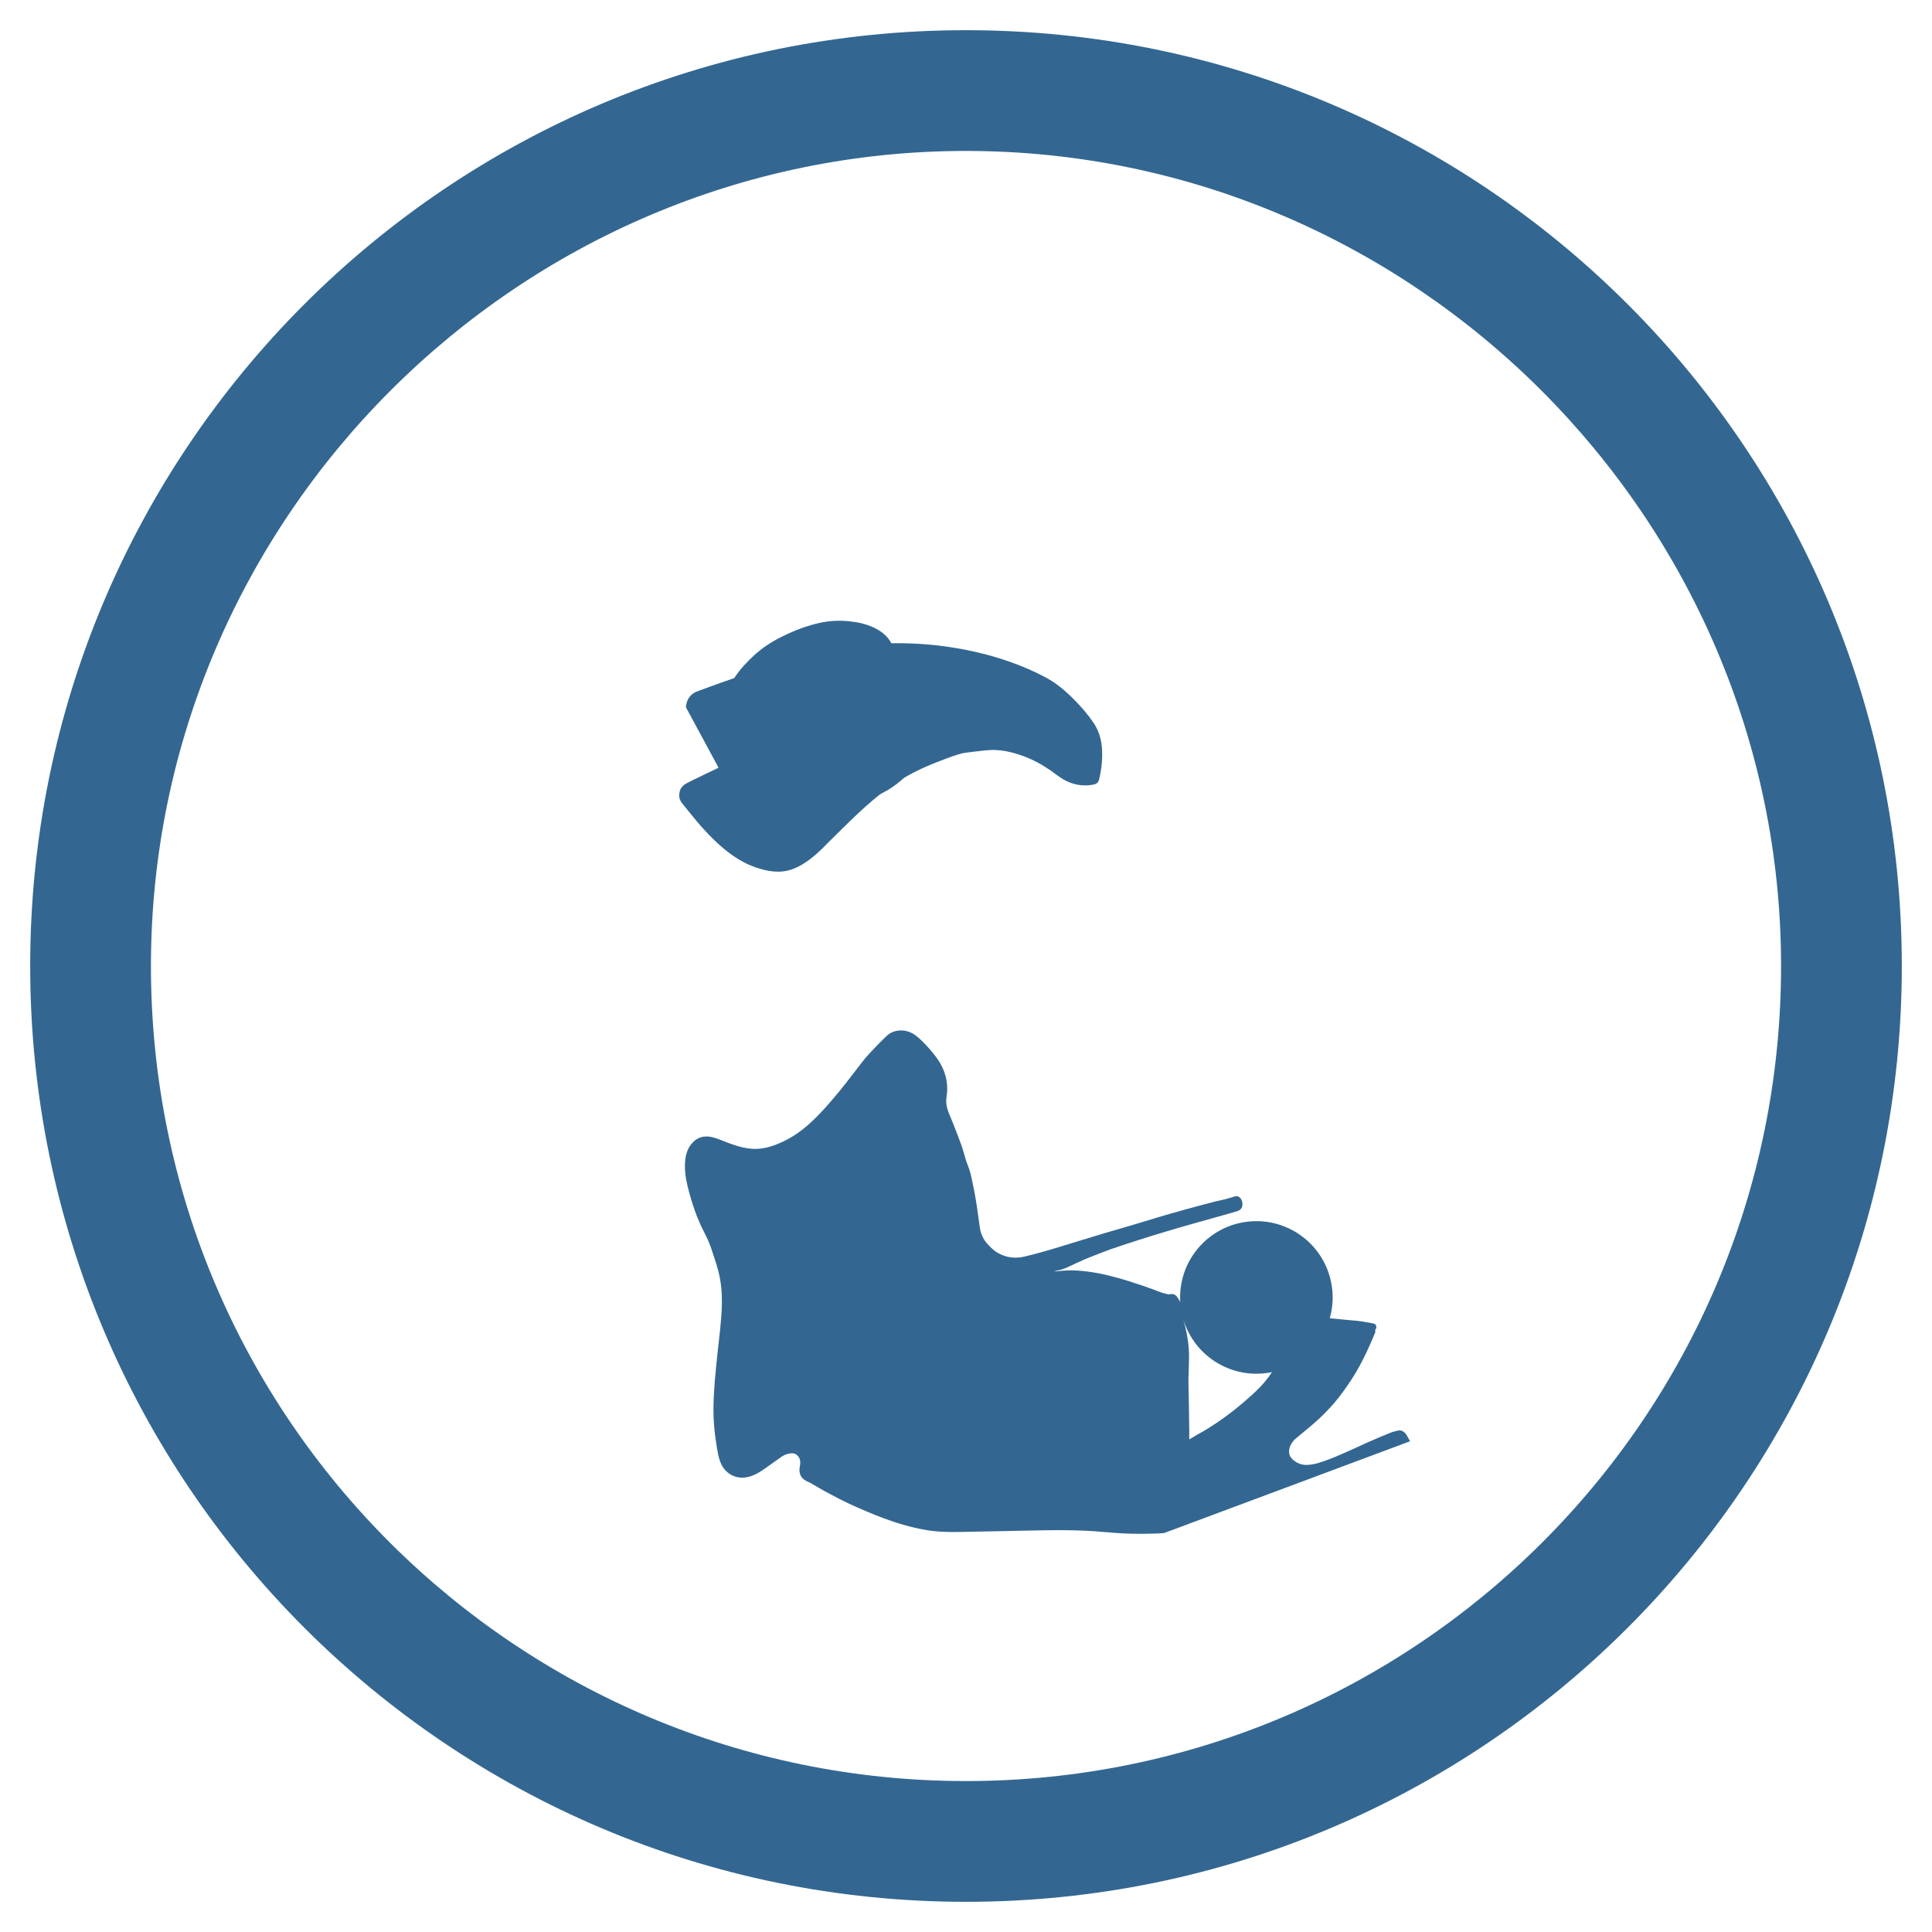
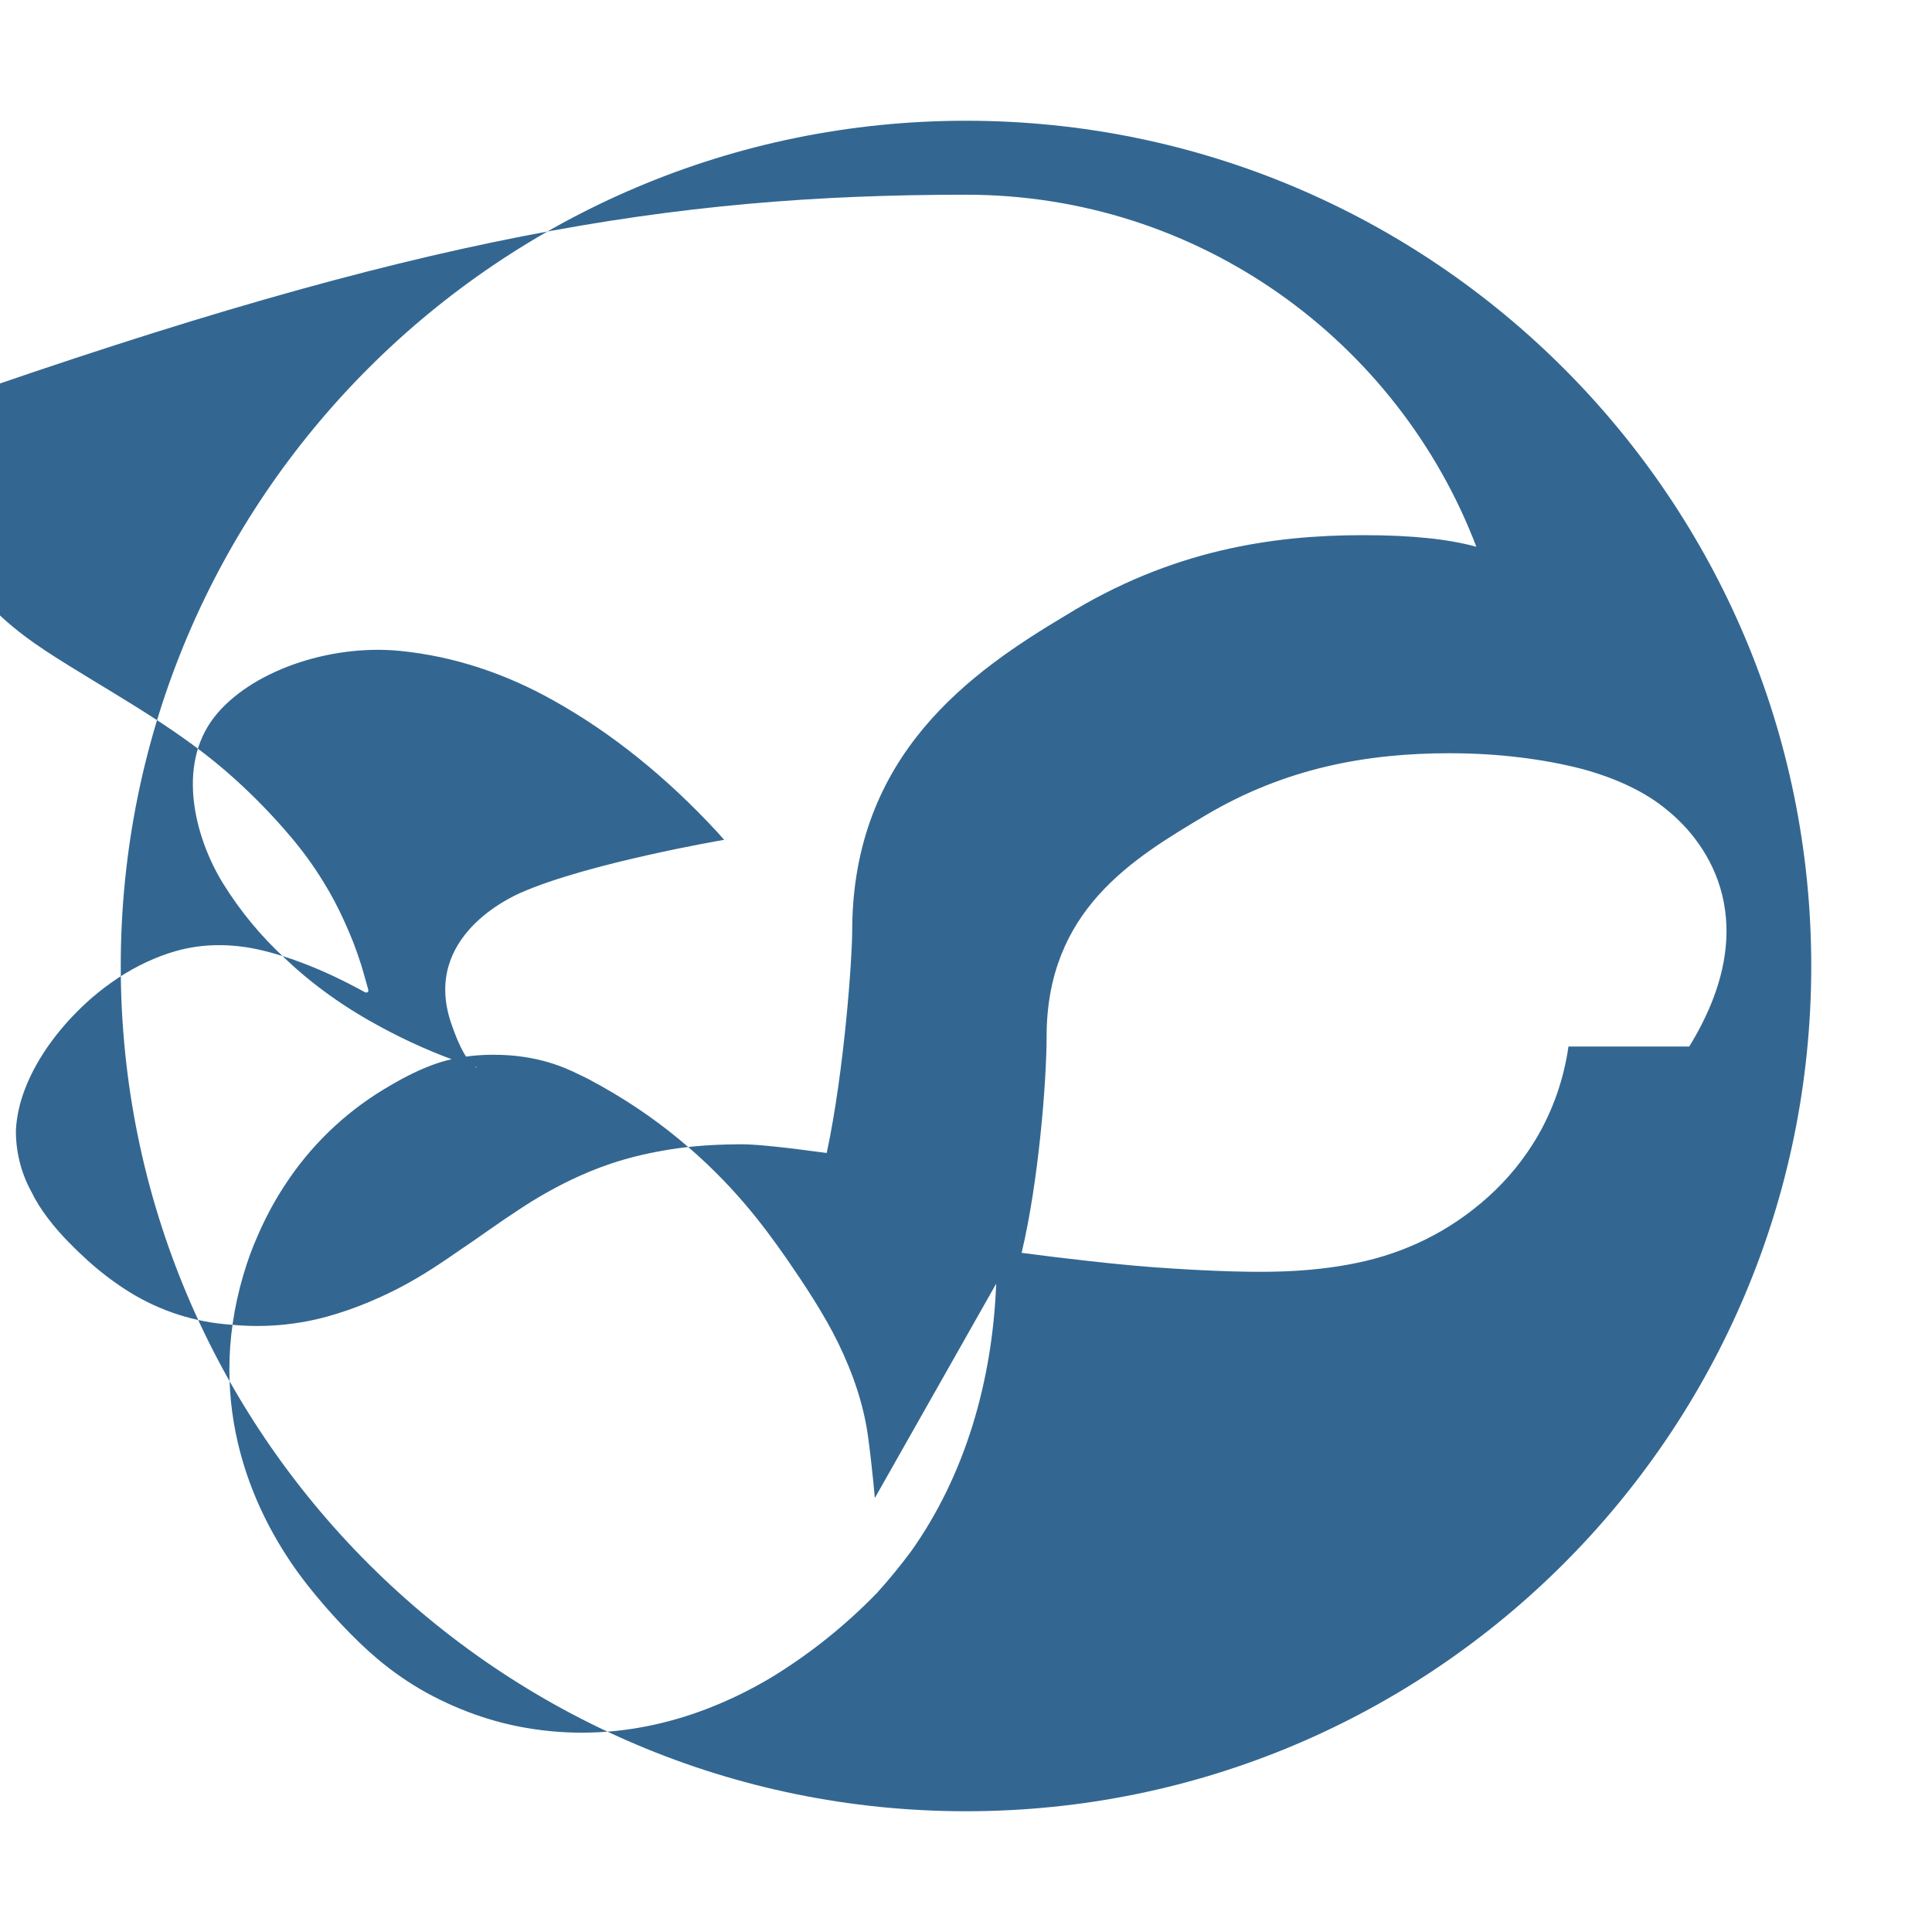
- <svg xmlns="http://www.w3.org/2000/svg" viewBox="0 0 512 512">
-   <path fill="#336791" d="M256 8C119.033 8 8 119.033 8 256s111.033 248 248 248 248-111.033 248-248S392.967 8 256 8zm0 464c-118.663 0-216-96.055-216-216 0-118.663 97.337-216 216-216 118.663 0 216 97.337 216 216 0 119.945-97.337 216-216 216z" />
-   <path fill="#336791" d="M181.79 187.464c.026-1.893 1.14-3.536 2.852-4.189 9.561-3.59 19.247-6.798 29.077-9.604 4.708-1.336 9.494-2.169 14.362-2.687 10.089-1.062 20.178-.512 30.054 1.696 6.342 1.428 12.509 3.487 18.297 6.493 3.287 1.62 6.025 3.97 8.499 6.514 1.788 1.829 3.458 3.777 4.897 5.897 1.427 2.147 2.12 4.611 2.231 7.15.133 2.63-.16 5.24-.786 7.814-.23.98-.82 1.264-1.7 1.418-2.775.5-5.474-.062-7.88-1.483-1.142-.667-2.145-1.523-3.232-2.27-2.257-1.556-4.648-2.884-7.206-3.822-3.225-1.162-6.448-1.923-9.895-1.548-1.833.207-3.687.38-5.52.646-1.087.154-2.142.5-3.195.852-1.223.418-2.423.915-3.636 1.363-4.84 1.794-9.416 4.122-13.57 7.117-5.698 4.103-10.61 9.227-15.622 14.125-2.145 2.213-4.3 4.365-6.964 5.981-1.832 1.173-3.826 1.935-5.962 2.053-2.293.127-4.473-.388-6.58-1.1-4.368-1.48-8.022-4.3-11.31-7.533-3.003-2.903-5.563-6.135-8.15-9.376-.695-.8-.982-1.74-.795-2.827.16-1.13.766-1.937 1.82-2.515 1.687-.9 3.424-1.698 5.14-2.538 1.133-.555 2.28-1.08 3.414-1.635zm126.75 218.796c-.986.128-1.986.118-2.982.167-.953.018-1.906.034-2.86.047-3.392.048-6.773-.176-10.156-.48-5.365-.483-10.766-.55-16.16-.448-7.177.135-14.354.289-21.53.433-3.198.069-6.443.026-9.61-.535-3.745-.667-7.393-1.723-10.96-3.054-3.11-1.16-6.165-2.46-9.185-3.855-1.892-.893-3.756-1.846-5.594-2.847-1.633-.85-3.196-1.806-4.778-2.73-.148-.075-.31-.128-.477-.212-1.895-.738-2.693-2.127-2.28-4.19.275-1.27.075-2.388-1.033-3.154-.654-.388-1.423-.274-2.142-.11-.728.164-1.39.549-1.995.99-1.222.851-2.426 1.725-3.642 2.585-1.624 1.15-3.257 2.258-5.293 2.624-2.93.538-5.614-.992-6.766-3.576-.728-1.601-.952-3.356-1.237-5.08-.516-3.14-.812-6.32-.79-9.496.047-4.843.544-9.668 1.053-14.485.477-4.512 1.116-9.001 1.184-13.537.042-2.793-.216-5.548-.892-8.255-.416-1.622-.917-3.228-1.47-4.81a31.117 31.117 0 00-2.388-5.798 46.73 46.73 0 01-1.845-4.075c-.784-1.996-1.423-4.04-1.991-6.097-.69-2.435-1.254-4.955-1.21-7.488.038-2.126.419-4.125 1.855-5.794 1.423-1.67 3.285-2.107 5.286-1.664 1.363.316 2.643.897 3.944 1.394 2.005.77 4.047 1.437 6.207 1.671 2.802.313 5.413-.413 7.932-1.51 2.844-1.238 5.38-2.949 7.64-4.98 3.01-2.7 5.623-5.759 8.19-8.856 2.154-2.634 4.155-5.376 6.262-8.04 1.09-1.38 2.362-2.644 3.576-3.932.757-.81 1.587-1.547 2.353-2.345 1.038-1.062 2.348-1.617 3.864-1.658 1.985-.069 3.565.812 4.945 2.065 1.539 1.4 2.929 2.949 4.21 4.593 2.471 3.159 3.73 6.764 3.065 10.935-.175 1.122-.071 2.288.274 3.375.543 1.678 1.372 3.26 1.952 4.93.6 1.518 1.203 3.042 1.738 4.595.453 1.274.775 2.586 1.176 3.875.381 1.211.95 2.358 1.23 3.584.617 2.674 1.153 5.37 1.58 8.077.334 2.111.573 4.236.902 6.35.236 1.544.892 2.931 1.892 4.088 1 1.158 2.108 2.158 3.49 2.819 2.107 1.006 4.24 1.154 6.486.629 1.807-.434 3.605-.906 5.392-1.417 2.38-.686 4.75-1.41 7.112-2.144 2.901-.863 5.796-1.76 8.697-2.642 2.284-.673 4.578-1.316 6.858-1.997 2.343-.694 4.675-1.428 7.02-2.124 2.387-.706 4.78-1.397 7.181-2.063 2.687-.745 5.385-1.454 8.082-2.157 1.043-.269 2.105-.462 3.148-.734.73-.189 1.441-.442 2.167-.652.995-.281 1.731.411 1.968 1.427.285 1.198-.15 2.142-1.335 2.494-1.122.335-2.25.65-3.376.97-2.614.737-5.23 1.464-7.842 2.202-2.456.694-4.908 1.396-7.354 2.128-2.445.731-4.88 1.483-7.309 2.257-2.512.802-5.016 1.633-7.515 2.477-1.167.402-2.31.881-3.465 1.316-1.178.471-2.372.903-3.535 1.409-1.428.624-2.846 1.277-4.252 1.951-1.288.613-2.635 1.04-3.915 1.172.208.017.419.01.627.056l.026-.004c1.854-.23 3.699-.324 5.561-.209 1.82.113 3.626.36 5.422.687 1.752.32 3.488.77 5.213 1.235 2.562.693 5.08 1.548 7.592 2.403 1.426.484 2.818 1.046 4.23 1.556.583.192 1.19.315 1.783.451.969-.257 1.678-.089 2.23.68.3.419.589.843.805 1.313a20.214 20.214 0 11.826 4.637c.704 2.534 1.248 5.106 1.434 7.716.232 3.206-.161 6.409-.073 9.607.117 4.204.145 8.414.206 12.622.007.548 0 1.096 0 1.833.227-.128.33-.183.429-.242.59-.351 1.176-.709 1.773-1.052.806-.463 1.632-.895 2.415-1.39a77.054 77.054 0 0010.58-7.85c2.765-2.386 5.391-4.908 7.193-8.103.687-1.22 1.144-2.539 1.642-3.838.604-1.577 1.131-3.182 1.824-4.717.736-1.63 1.907-3.006 3.429-3.894 1.28-.748 2.66-1.285 4.144-1.307 1.148-.039 2.299.154 3.445.254 1.097.1 2.19.216 3.285.318 1.42.133 2.842.251 4.261.396.652.067 1.3.168 1.947.272.737.118 1.471.257 2.206.389.803.144 1.073.506.98 1.329-.45.399-.156.809-.31 1.177-2.02 4.87-4.242 9.646-7.328 13.982a49.448 49.448 0 01-8.508 9.693c-1.574 1.407-3.214 2.734-4.852 4.066-.95.772-1.715 1.69-2.009 2.915-.31 1.3.085 2.34 1.14 3.173 1.106.875 2.298 1.265 3.682 1.19 2.05-.113 3.926-.817 5.79-1.527 1.958-.737 3.857-1.617 5.77-2.456 1.593-.696 3.16-1.462 4.753-2.16a162.63 162.63 0 015.726-2.414c.562-.227 1.17-.348 1.759-.512.941-.262 1.778.194 2.317.989.168.248.302.516.45.776.172.307.346.611.588 1.038z" />
-   <path fill="#336791" d="M209.09 193.108c.378-.656.605-1.238.965-1.71 1.528-1.926 3.526-3.1 5.86-3.708 1.175-.318 2.36-.587 3.576-.684 1.364-.106 2.753.121 4.135.125 3.031.009 5.983.374 8.867 1.17 2.895.802 5.485 2.099 7.975 3.634 1.345.83 2.612 1.76 3.346 3.163.394.75.595 1.525.594 2.372 0 .357-.055.715-.087 1.072-.162 1.83-.981 3.372-2.105 4.754-1.047 1.331-2.267 2.516-3.544 3.628-2.88 2.5-6.251 4.103-9.788 5.305a44.843 44.843 0 01-10.514 2.227c-2.742.212-5.48.202-8.193-.204-3.053-.456-5.973-1.37-8.479-3.399-1.714-1.386-2.991-3.12-3.251-5.41-.315-2.829 1.113-5.25 2.15-7.666.986-2.313 2.233-4.5 3.351-6.75.74-1.502 1.489-3 2.23-4.502.041-.08.053-.17.069-.231-.019-.02-.039-.038-.059-.057-.067.062-.14.118-.199.188-.217.256-.427.519-.65.767-1.195 1.33-2.388 2.657-3.59 3.982-.362.398-.74.783-1.129 1.156-.304.293-.633.559-.967.817-.408.317-.82.239-1.24 0-.077-.044-.147-.098-.221-.146-1.168-.762-2.221-1.672-3.126-2.734-.459-.537-.834-1.133-1.22-1.722-.781-1.197-1.016-2.555-.962-3.947.07-1.836.747-3.489 1.747-4.992 1.524-2.284 3.39-4.284 5.412-6.114 2.194-1.982 4.668-3.553 7.313-4.846 2.402-1.18 4.872-2.217 7.456-2.957 1.426-.408 2.869-.782 4.343-.964 2.522-.348 5.028-.263 7.534.128 1.883.293 3.7.843 5.363 1.703 1.377.71 2.588 1.622 3.512 2.879 1.033 1.404 1.595 2.976 1.673 4.739.08 1.813-.45 3.424-1.193 5.006-.314.672-.72 1.31-1.1 1.953-.387.655-.793 1.298-1.208 1.93-.442.674-.905 1.334-1.355 2.002-.485.722-.964 1.447-1.45 2.168-.497.739-1.008 1.47-1.5 2.211-.526.795-1.033 1.602-1.56 2.395-.498.748-1.018 1.484-1.523 2.227-.625.918-1.253 1.835-1.867 2.76-.634.959-1.269 1.919-1.879 2.896-.263.42-.47.876-.687 1.322-.063.129-.052.297-.076.448.3.072.53.196.1.208.94.026.198.001.296-.005 2.516-.144 5.002-.459 7.482-.868.645-.106 1.292-.231 1.959-.351-.855.638-1.683 1.239-2.535 1.803-1.508 1-3.115 1.832-4.751 2.616-2.658 1.27-5.405 2.334-8.29 2.9-2.4.47-4.828.816-7.294.77-2.278-.04-4.532-.281-6.777-.811-1.52-.358-2.993-.855-4.396-1.557-.883-.442-1.698-.995-2.513-1.515-.192-.145-.354-.322-.53-.484-.31-.29-.574-.634-.268-1.185.466-.167.94-.282 1.43-.363.511-.085 1.034-.1 1.552-.15 1.122-.108 2.244-.21 3.367-.318.215-.021.43-.056.75-.097z" />
+ <svg xmlns="http://www.w3.org/2000/svg" viewBox="0 0 32 32">
+   <path fill="#336791" d="M16 2C8.268 2 2 8.268 2 16s6.268 14 14 14 14-6.268 14-14S23.732 2 16 2zm9.979 15.334c-.163 1.119-.716 1.936-1.327 2.487-.66.594-1.402.934-2.16 1.093-.835.176-1.643.164-2.401.133-.223-.009-.444-.022-.665-.036h-.002c-.443-.027-.89-.068-1.401-.126a48.839 48.839 0 0 1-1.102-.134c.28-1.165.414-2.843.414-3.58 0-2.099 1.435-2.952 2.62-3.659 1.333-.794 2.687-1.036 4.056-1.036.792 0 1.548.093 2.2.262.56.153 1.045.38 1.397.675.708.569 1.616 1.895.371 3.921zm-18.156.33c-.053-.019-.103-.033-.15-.05a9.171 9.171 0 0 1-1.355-.598c-.587-.314-1.13-.695-1.593-1.138a5.948 5.948 0 0 1-1.033-1.249c-.464-.756-.77-1.943-.145-2.749.586-.753 1.894-1.213 3.071-1.1.912.09 1.766.382 2.552.824.97.541 1.882 1.28 2.716 2.184.036.04.072.08.108.122 0 0-2.247.383-3.365.875-.158.07-1.633.726-1.162 2.146.31.935.56.733.356.733zM16.5 21.262c-.062 1.609-.512 3.174-1.416 4.442-.179.239-.363.464-.554.675a8.882 8.882 0 0 1-1.753 1.404c-1.068.636-2.43 1.085-3.953.854-.291-.044-.58-.113-.861-.207-.297-.099-.596-.228-.891-.389a5.039 5.039 0 0 1-.81-.556c-.2-.168-.398-.359-.602-.575-.177-.187-.368-.404-.56-.647-.92-1.164-1.707-2.986-1.07-5.143.067-.23.147-.449.24-.657.127-.293.275-.57.44-.821a5.116 5.116 0 0 1 1.65-1.601c.096-.058.193-.114.29-.167.258-.138.519-.253.764-.314.278-.07.533-.09.763-.09.738 0 1.198.22 1.432.336.055.026.108.05.143.07.589.312 1.075.648 1.476.978.91.746 1.437 1.477 1.77 1.95.015.023.03.044.046.066.274.398.605.894.839 1.374.244.505.427 1.023.5 1.59.02.146.037.294.053.44.02.177.038.354.054.538zM16 3.225c3.86 0 7.153 2.423 8.453 5.831-.457-.125-1.052-.192-1.877-.192-1.506 0-3.176.248-4.921 1.327-1.558.929-3.54 2.3-3.54 5.233 0 .437-.128 2.3-.422 3.673l-.094-.012c-.246-.033-.497-.066-.747-.092-.204-.021-.41-.042-.61-.04-.562.003-.962.051-1.265.106-.644.112-1.119.291-1.536.492a7.07 7.07 0 0 0-.839.48c-.362.235-.642.444-.918.629l-.016.01c-.347.24-.662.458-1.073.671-.402.206-.882.403-1.369.514-.163.037-.328.064-.494.082-.296.032-.594.034-.891.005a3.66 3.66 0 0 1-1.709-.549c-.233-.146-.464-.32-.687-.522-.103-.093-.208-.194-.315-.304-.231-.237-.468-.53-.614-.835a2.075 2.075 0 0 1-.252-1.024c.013-.217.061-.435.141-.648.217-.582.645-1.124 1.122-1.538.137-.117.28-.225.428-.323.152-.1.31-.189.472-.264.156-.073.315-.133.473-.179a2.59 2.59 0 0 1 .745-.101c.391 0 .746.086 1.084.196.368.12.727.275 1.08.458.079.04.157.082.235.125.023.013.064.004.057-.037a7.386 7.386 0 0 0-.05-.179c-.021-.075-.044-.15-.064-.223a7.714 7.714 0 0 0-.134-.383 7.532 7.532 0 0 0-.155-.363 5.58 5.58 0 0 0-.336-.634 6.013 6.013 0 0 0-.553-.763 9.865 9.865 0 0 0-.923-.952c-.846-.767-1.823-1.302-2.748-1.877-.501-.31-1.008-.644-1.414-1.117a4.363 4.363 0 0 1-.629-.936 2.936 2.936 0 0 1-.28-1 2.142 2.142 0 0 1 .02-.577 1.93 1.93 0 0 1 .303-.743C6.926 3.922 11.09 3.225 16 3.225z" />
</svg>
